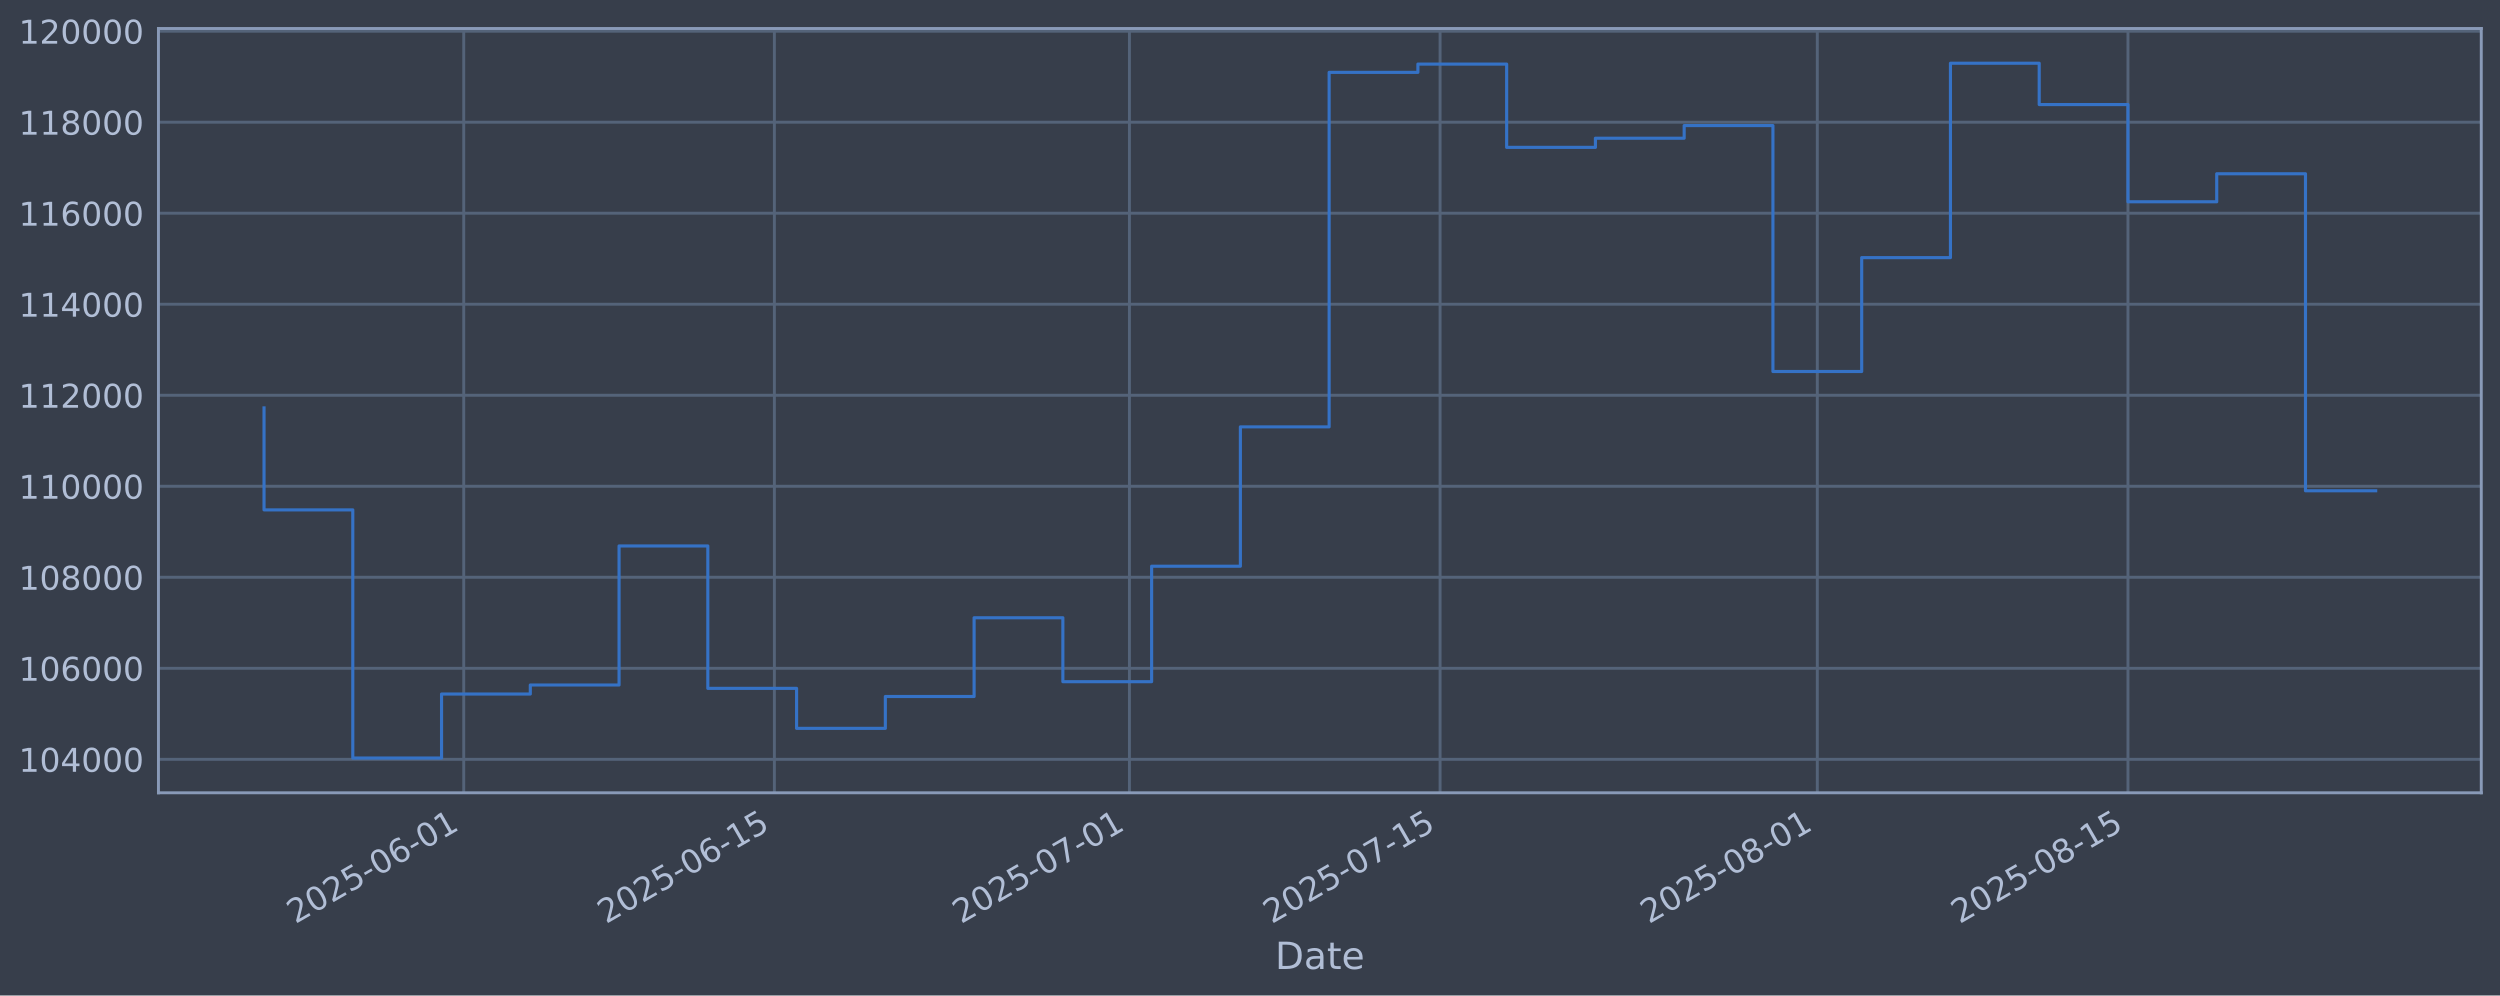
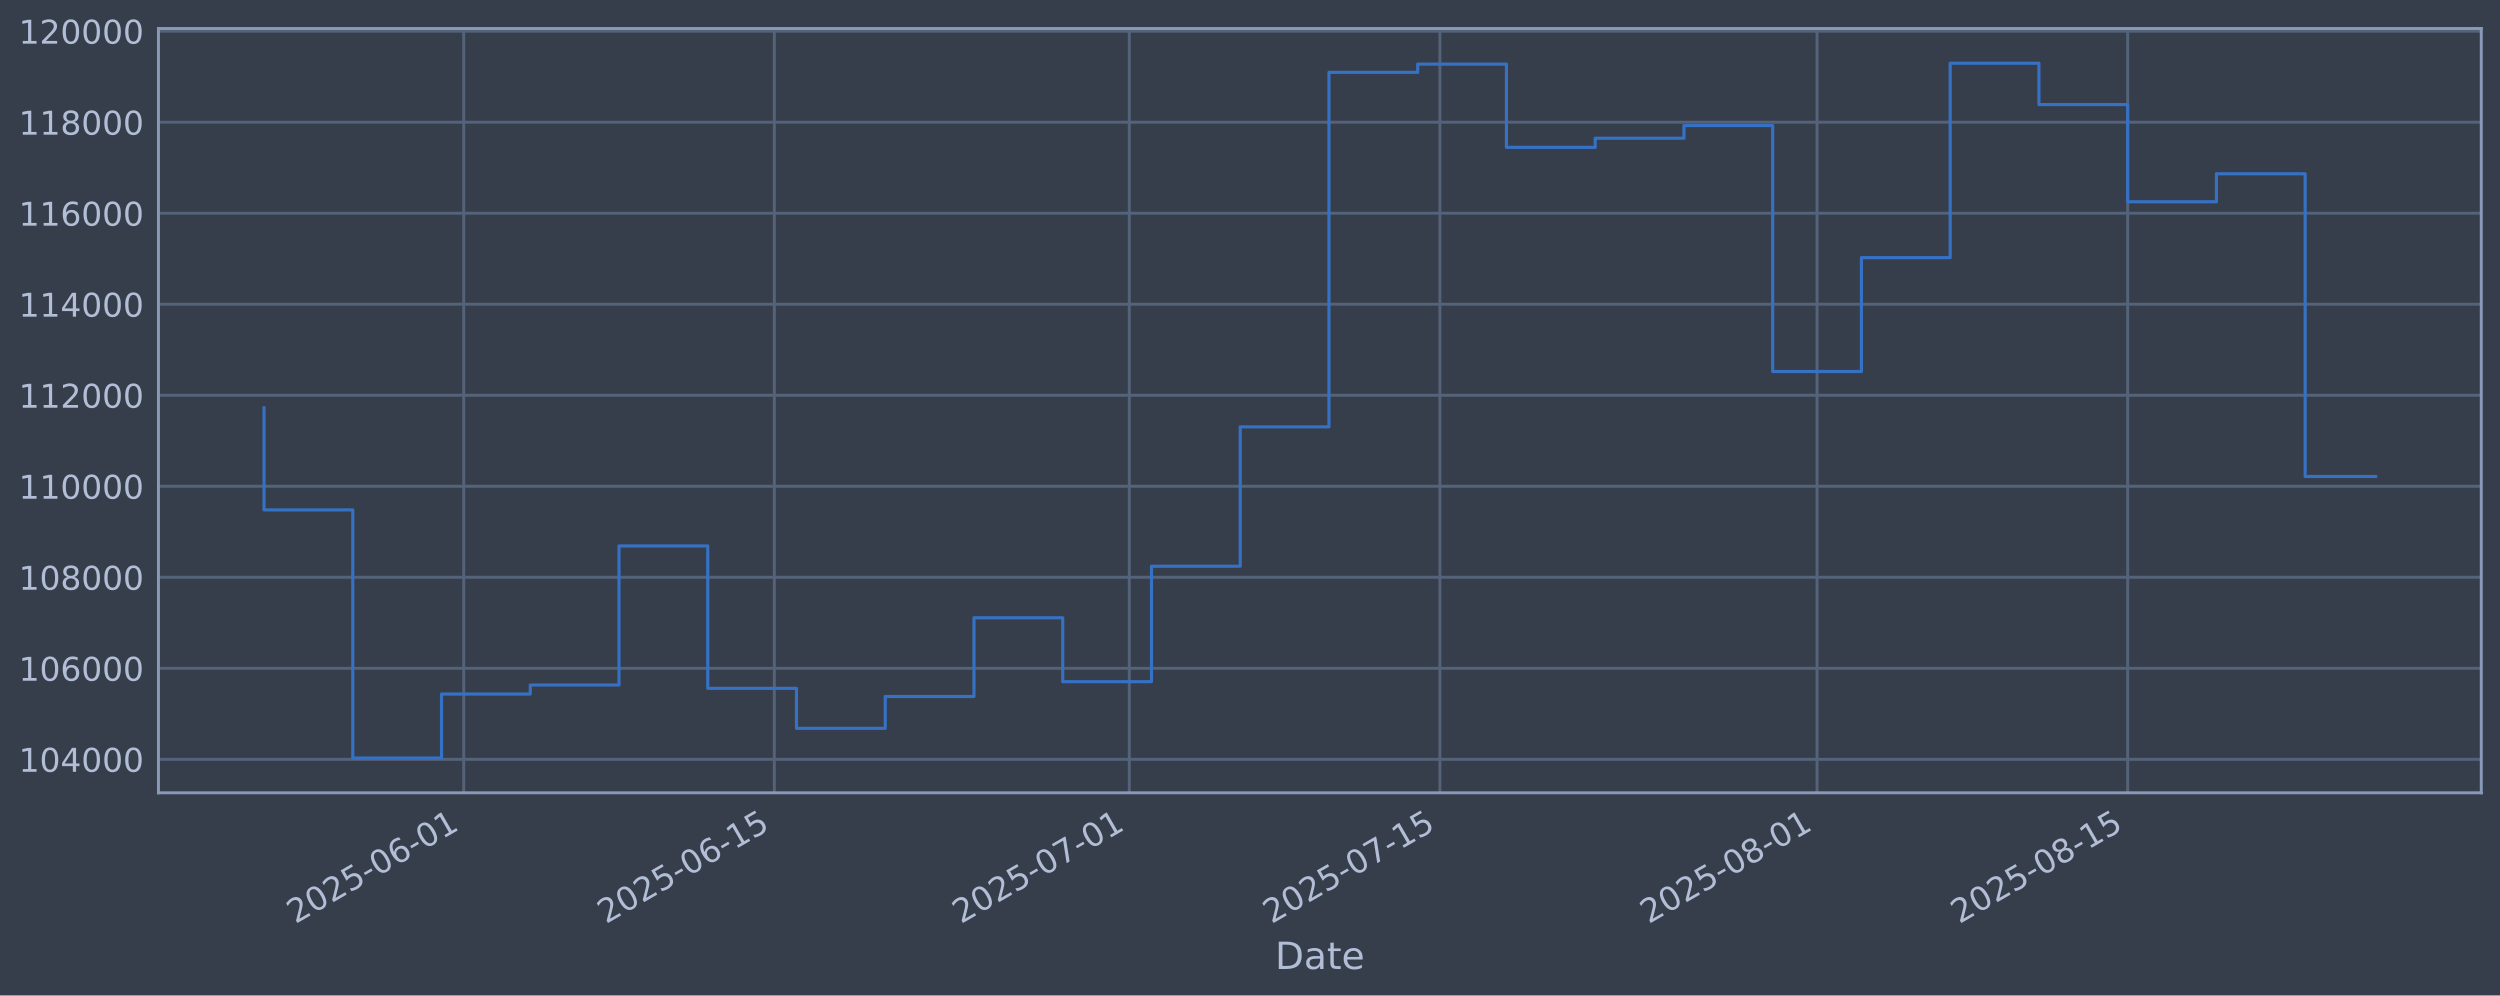
<svg xmlns="http://www.w3.org/2000/svg" xmlns:xlink="http://www.w3.org/1999/xlink" width="960.9pt" height="382.628pt" viewBox="0 0 960.9 382.628" version="1.1">
  <defs>
    <style type="text/css">*{stroke-linejoin: round; stroke-linecap: butt}</style>
  </defs>
  <g id="figure_1">
    <g id="patch_1">
      <path d="M 0 382.628  L 960.9 382.628  L 960.9 0  L 0 0  z " style="fill: #373e4b" />
    </g>
    <g id="axes_1">
      <g id="patch_2">
        <path d="M 60.901 304.718  L 953.701 304.718  L 953.701 10.958  L 60.901 10.958  z " style="fill: #373e4b" />
      </g>
      <g id="matplotlib.axis_1">
        <g id="xtick_1">
          <g id="line2d_1">
-             <path d="M 178.242 304.718  L 178.242 10.958  " clip-path="url(#p0f72068a67)" style="fill: none; stroke: #546379; stroke-width: 1.12; stroke-linecap: square" />
+             <path d="M 178.229 304.718  L 178.229 10.958  " clip-path="url(#pb7389992bc)" style="fill: none; stroke: #546379; stroke-width: 1.12; stroke-linecap: square" />
          </g>
          <g id="line2d_2" />
          <g id="text_1">
-             <g style="fill: #b1bed6" transform="translate(113.5163 355.2226) rotate(-30) scale(0.126 -0.126)">
+             <g style="fill: #b1bed6" transform="translate(113.5038 355.2226) rotate(-30) scale(0.126 -0.126)">
              <defs>
                <path id="DejaVuSans-32" d="M 1228 531  L 3431 531  L 3431 0  L 469 0  L 469 531  Q 828 903 1448 1529  Q 2069 2156 2228 2338  Q 2531 2678 2651 2914  Q 2772 3150 2772 3378  Q 2772 3750 2511 3984  Q 2250 4219 1831 4219  Q 1534 4219 1204 4116  Q 875 4013 500 3803  L 500 4441  Q 881 4594 1212 4672  Q 1544 4750 1819 4750  Q 2544 4750 2975 4387  Q 3406 4025 3406 3419  Q 3406 3131 3298 2873  Q 3191 2616 2906 2266  Q 2828 2175 2409 1742  Q 1991 1309 1228 531  z " transform="scale(0.015625)" />
                <path id="DejaVuSans-30" d="M 2034 4250  Q 1547 4250 1301 3770  Q 1056 3291 1056 2328  Q 1056 1369 1301 889  Q 1547 409 2034 409  Q 2525 409 2770 889  Q 3016 1369 3016 2328  Q 3016 3291 2770 3770  Q 2525 4250 2034 4250  z M 2034 4750  Q 2819 4750 3233 4129  Q 3647 3509 3647 2328  Q 3647 1150 3233 529  Q 2819 -91 2034 -91  Q 1250 -91 836 529  Q 422 1150 422 2328  Q 422 3509 836 4129  Q 1250 4750 2034 4750  z " transform="scale(0.015625)" />
                <path id="DejaVuSans-35" d="M 691 4666  L 3169 4666  L 3169 4134  L 1269 4134  L 1269 2991  Q 1406 3038 1543 3061  Q 1681 3084 1819 3084  Q 2600 3084 3056 2656  Q 3513 2228 3513 1497  Q 3513 744 3044 326  Q 2575 -91 1722 -91  Q 1428 -91 1123 -41  Q 819 9 494 109  L 494 744  Q 775 591 1075 516  Q 1375 441 1709 441  Q 2250 441 2565 725  Q 2881 1009 2881 1497  Q 2881 1984 2565 2268  Q 2250 2553 1709 2553  Q 1456 2553 1204 2497  Q 953 2441 691 2322  L 691 4666  z " transform="scale(0.015625)" />
                <path id="DejaVuSans-2d" d="M 313 2009  L 1997 2009  L 1997 1497  L 313 1497  L 313 2009  z " transform="scale(0.015625)" />
                <path id="DejaVuSans-36" d="M 2113 2584  Q 1688 2584 1439 2293  Q 1191 2003 1191 1497  Q 1191 994 1439 701  Q 1688 409 2113 409  Q 2538 409 2786 701  Q 3034 994 3034 1497  Q 3034 2003 2786 2293  Q 2538 2584 2113 2584  z M 3366 4563  L 3366 3988  Q 3128 4100 2886 4159  Q 2644 4219 2406 4219  Q 1781 4219 1451 3797  Q 1122 3375 1075 2522  Q 1259 2794 1537 2939  Q 1816 3084 2150 3084  Q 2853 3084 3261 2657  Q 3669 2231 3669 1497  Q 3669 778 3244 343  Q 2819 -91 2113 -91  Q 1303 -91 875 529  Q 447 1150 447 2328  Q 447 3434 972 4092  Q 1497 4750 2381 4750  Q 2619 4750 2861 4703  Q 3103 4656 3366 4563  z " transform="scale(0.015625)" />
                <path id="DejaVuSans-31" d="M 794 531  L 1825 531  L 1825 4091  L 703 3866  L 703 4441  L 1819 4666  L 2450 4666  L 2450 531  L 3481 531  L 3481 0  L 794 0  L 794 531  z " transform="scale(0.015625)" />
              </defs>
              <use xlink:href="#DejaVuSans-32" />
              <use xlink:href="#DejaVuSans-30" transform="translate(63.62305 0)" />
              <use xlink:href="#DejaVuSans-32" transform="translate(127.2461 0)" />
              <use xlink:href="#DejaVuSans-35" transform="translate(190.8691 0)" />
              <use xlink:href="#DejaVuSans-2d" transform="translate(254.4922 0)" />
              <use xlink:href="#DejaVuSans-30" transform="translate(290.5762 0)" />
              <use xlink:href="#DejaVuSans-36" transform="translate(354.1992 0)" />
              <use xlink:href="#DejaVuSans-2d" transform="translate(417.8223 0)" />
              <use xlink:href="#DejaVuSans-30" transform="translate(453.9062 0)" />
              <use xlink:href="#DejaVuSans-31" transform="translate(517.5293 0)" />
            </g>
          </g>
        </g>
        <g id="xtick_2">
          <g id="line2d_3">
-             <path d="M 297.645 304.718  L 297.645 10.958  " clip-path="url(#p0f72068a67)" style="fill: none; stroke: #546379; stroke-width: 1.12; stroke-linecap: square" />
+             <path d="M 297.613 304.718  L 297.613 10.958  " clip-path="url(#pb7389992bc)" style="fill: none; stroke: #546379; stroke-width: 1.12; stroke-linecap: square" />
          </g>
          <g id="line2d_4" />
          <g id="text_2">
-             <g style="fill: #b1bed6" transform="translate(232.9199 355.2226) rotate(-30) scale(0.126 -0.126)">
+             <g style="fill: #b1bed6" transform="translate(232.888 355.2226) rotate(-30) scale(0.126 -0.126)">
              <use xlink:href="#DejaVuSans-32" />
              <use xlink:href="#DejaVuSans-30" transform="translate(63.62305 0)" />
              <use xlink:href="#DejaVuSans-32" transform="translate(127.2461 0)" />
              <use xlink:href="#DejaVuSans-35" transform="translate(190.8691 0)" />
              <use xlink:href="#DejaVuSans-2d" transform="translate(254.4922 0)" />
              <use xlink:href="#DejaVuSans-30" transform="translate(290.5762 0)" />
              <use xlink:href="#DejaVuSans-36" transform="translate(354.1992 0)" />
              <use xlink:href="#DejaVuSans-2d" transform="translate(417.8223 0)" />
              <use xlink:href="#DejaVuSans-31" transform="translate(453.9062 0)" />
              <use xlink:href="#DejaVuSans-35" transform="translate(517.5293 0)" />
            </g>
          </g>
        </g>
        <g id="xtick_3">
          <g id="line2d_5">
-             <path d="M 434.107 304.718  L 434.107 10.958  " clip-path="url(#p0f72068a67)" style="fill: none; stroke: #546379; stroke-width: 1.12; stroke-linecap: square" />
+             <path d="M 434.053 304.718  L 434.053 10.958  " clip-path="url(#pb7389992bc)" style="fill: none; stroke: #546379; stroke-width: 1.12; stroke-linecap: square" />
          </g>
          <g id="line2d_6" />
          <g id="text_3">
-             <g style="fill: #b1bed6" transform="translate(369.3812 355.2226) rotate(-30) scale(0.126 -0.126)">
+             <g style="fill: #b1bed6" transform="translate(369.327 355.2226) rotate(-30) scale(0.126 -0.126)">
              <defs>
                <path id="DejaVuSans-37" d="M 525 4666  L 3525 4666  L 3525 4397  L 1831 0  L 1172 0  L 2766 4134  L 525 4134  L 525 4666  z " transform="scale(0.015625)" />
              </defs>
              <use xlink:href="#DejaVuSans-32" />
              <use xlink:href="#DejaVuSans-30" transform="translate(63.62305 0)" />
              <use xlink:href="#DejaVuSans-32" transform="translate(127.2461 0)" />
              <use xlink:href="#DejaVuSans-35" transform="translate(190.8691 0)" />
              <use xlink:href="#DejaVuSans-2d" transform="translate(254.4922 0)" />
              <use xlink:href="#DejaVuSans-30" transform="translate(290.5762 0)" />
              <use xlink:href="#DejaVuSans-37" transform="translate(354.1992 0)" />
              <use xlink:href="#DejaVuSans-2d" transform="translate(417.8223 0)" />
              <use xlink:href="#DejaVuSans-30" transform="translate(453.9062 0)" />
              <use xlink:href="#DejaVuSans-31" transform="translate(517.5293 0)" />
            </g>
          </g>
        </g>
        <g id="xtick_4">
          <g id="line2d_7">
-             <path d="M 553.51 304.718  L 553.51 10.958  " clip-path="url(#p0f72068a67)" style="fill: none; stroke: #546379; stroke-width: 1.12; stroke-linecap: square" />
+             <path d="M 553.437 304.718  L 553.437 10.958  " clip-path="url(#pb7389992bc)" style="fill: none; stroke: #546379; stroke-width: 1.12; stroke-linecap: square" />
          </g>
          <g id="line2d_8" />
          <g id="text_4">
-             <g style="fill: #b1bed6" transform="translate(488.7848 355.2226) rotate(-30) scale(0.126 -0.126)">
+             <g style="fill: #b1bed6" transform="translate(488.7112 355.2226) rotate(-30) scale(0.126 -0.126)">
              <use xlink:href="#DejaVuSans-32" />
              <use xlink:href="#DejaVuSans-30" transform="translate(63.62305 0)" />
              <use xlink:href="#DejaVuSans-32" transform="translate(127.2461 0)" />
              <use xlink:href="#DejaVuSans-35" transform="translate(190.8691 0)" />
              <use xlink:href="#DejaVuSans-2d" transform="translate(254.4922 0)" />
              <use xlink:href="#DejaVuSans-30" transform="translate(290.5762 0)" />
              <use xlink:href="#DejaVuSans-37" transform="translate(354.1992 0)" />
              <use xlink:href="#DejaVuSans-2d" transform="translate(417.8223 0)" />
              <use xlink:href="#DejaVuSans-31" transform="translate(453.9062 0)" />
              <use xlink:href="#DejaVuSans-35" transform="translate(517.5293 0)" />
            </g>
          </g>
        </g>
        <g id="xtick_5">
          <g id="line2d_9">
-             <path d="M 698.5 304.718  L 698.5 10.958  " clip-path="url(#p0f72068a67)" style="fill: none; stroke: #546379; stroke-width: 1.12; stroke-linecap: square" />
+             <path d="M 698.403 304.718  L 698.403 10.958  " clip-path="url(#pb7389992bc)" style="fill: none; stroke: #546379; stroke-width: 1.12; stroke-linecap: square" />
          </g>
          <g id="line2d_10" />
          <g id="text_5">
-             <g style="fill: #b1bed6" transform="translate(633.7749 355.2226) rotate(-30) scale(0.126 -0.126)">
+             <g style="fill: #b1bed6" transform="translate(633.6777 355.2226) rotate(-30) scale(0.126 -0.126)">
              <defs>
                <path id="DejaVuSans-38" d="M 2034 2216  Q 1584 2216 1326 1975  Q 1069 1734 1069 1313  Q 1069 891 1326 650  Q 1584 409 2034 409  Q 2484 409 2743 651  Q 3003 894 3003 1313  Q 3003 1734 2745 1975  Q 2488 2216 2034 2216  z M 1403 2484  Q 997 2584 770 2862  Q 544 3141 544 3541  Q 544 4100 942 4425  Q 1341 4750 2034 4750  Q 2731 4750 3128 4425  Q 3525 4100 3525 3541  Q 3525 3141 3298 2862  Q 3072 2584 2669 2484  Q 3125 2378 3379 2068  Q 3634 1759 3634 1313  Q 3634 634 3220 271  Q 2806 -91 2034 -91  Q 1263 -91 848 271  Q 434 634 434 1313  Q 434 1759 690 2068  Q 947 2378 1403 2484  z M 1172 3481  Q 1172 3119 1398 2916  Q 1625 2713 2034 2713  Q 2441 2713 2670 2916  Q 2900 3119 2900 3481  Q 2900 3844 2670 4047  Q 2441 4250 2034 4250  Q 1625 4250 1398 4047  Q 1172 3844 1172 3481  z " transform="scale(0.015625)" />
              </defs>
              <use xlink:href="#DejaVuSans-32" />
              <use xlink:href="#DejaVuSans-30" transform="translate(63.62305 0)" />
              <use xlink:href="#DejaVuSans-32" transform="translate(127.2461 0)" />
              <use xlink:href="#DejaVuSans-35" transform="translate(190.8691 0)" />
              <use xlink:href="#DejaVuSans-2d" transform="translate(254.4922 0)" />
              <use xlink:href="#DejaVuSans-30" transform="translate(290.5762 0)" />
              <use xlink:href="#DejaVuSans-38" transform="translate(354.1992 0)" />
              <use xlink:href="#DejaVuSans-2d" transform="translate(417.8223 0)" />
              <use xlink:href="#DejaVuSans-30" transform="translate(453.9062 0)" />
              <use xlink:href="#DejaVuSans-31" transform="translate(517.5293 0)" />
            </g>
          </g>
        </g>
        <g id="xtick_6">
          <g id="line2d_11">
-             <path d="M 817.904 304.718  L 817.904 10.958  " clip-path="url(#p0f72068a67)" style="fill: none; stroke: #546379; stroke-width: 1.12; stroke-linecap: square" />
+             <path d="M 817.787 304.718  L 817.787 10.958  " clip-path="url(#pb7389992bc)" style="fill: none; stroke: #546379; stroke-width: 1.12; stroke-linecap: square" />
          </g>
          <g id="line2d_12" />
          <g id="text_6">
-             <g style="fill: #b1bed6" transform="translate(753.1785 355.2226) rotate(-30) scale(0.126 -0.126)">
+             <g style="fill: #b1bed6" transform="translate(753.0619 355.2226) rotate(-30) scale(0.126 -0.126)">
              <use xlink:href="#DejaVuSans-32" />
              <use xlink:href="#DejaVuSans-30" transform="translate(63.62305 0)" />
              <use xlink:href="#DejaVuSans-32" transform="translate(127.2461 0)" />
              <use xlink:href="#DejaVuSans-35" transform="translate(190.8691 0)" />
              <use xlink:href="#DejaVuSans-2d" transform="translate(254.4922 0)" />
              <use xlink:href="#DejaVuSans-30" transform="translate(290.5762 0)" />
              <use xlink:href="#DejaVuSans-38" transform="translate(354.1992 0)" />
              <use xlink:href="#DejaVuSans-2d" transform="translate(417.8223 0)" />
              <use xlink:href="#DejaVuSans-31" transform="translate(453.9062 0)" />
              <use xlink:href="#DejaVuSans-35" transform="translate(517.5293 0)" />
            </g>
          </g>
        </g>
        <g id="text_7">
          <g style="fill: #b1bed6" transform="translate(490.0914 372.4337) scale(0.144 -0.144)">
            <defs>
              <path id="DejaVuSans-44" d="M 1259 4147  L 1259 519  L 2022 519  Q 2988 519 3436 956  Q 3884 1394 3884 2338  Q 3884 3275 3436 3711  Q 2988 4147 2022 4147  L 1259 4147  z M 628 4666  L 1925 4666  Q 3281 4666 3915 4102  Q 4550 3538 4550 2338  Q 4550 1131 3912 565  Q 3275 0 1925 0  L 628 0  L 628 4666  z " transform="scale(0.015625)" />
              <path id="DejaVuSans-61" d="M 2194 1759  Q 1497 1759 1228 1600  Q 959 1441 959 1056  Q 959 750 1161 570  Q 1363 391 1709 391  Q 2188 391 2477 730  Q 2766 1069 2766 1631  L 2766 1759  L 2194 1759  z M 3341 1997  L 3341 0  L 2766 0  L 2766 531  Q 2569 213 2275 61  Q 1981 -91 1556 -91  Q 1019 -91 701 211  Q 384 513 384 1019  Q 384 1609 779 1909  Q 1175 2209 1959 2209  L 2766 2209  L 2766 2266  Q 2766 2663 2505 2880  Q 2244 3097 1772 3097  Q 1472 3097 1187 3025  Q 903 2953 641 2809  L 641 3341  Q 956 3463 1253 3523  Q 1550 3584 1831 3584  Q 2591 3584 2966 3190  Q 3341 2797 3341 1997  z " transform="scale(0.015625)" />
              <path id="DejaVuSans-74" d="M 1172 4494  L 1172 3500  L 2356 3500  L 2356 3053  L 1172 3053  L 1172 1153  Q 1172 725 1289 603  Q 1406 481 1766 481  L 2356 481  L 2356 0  L 1766 0  Q 1100 0 847 248  Q 594 497 594 1153  L 594 3053  L 172 3053  L 172 3500  L 594 3500  L 594 4494  L 1172 4494  z " transform="scale(0.015625)" />
              <path id="DejaVuSans-65" d="M 3597 1894  L 3597 1613  L 953 1613  Q 991 1019 1311 708  Q 1631 397 2203 397  Q 2534 397 2845 478  Q 3156 559 3463 722  L 3463 178  Q 3153 47 2828 -22  Q 2503 -91 2169 -91  Q 1331 -91 842 396  Q 353 884 353 1716  Q 353 2575 817 3079  Q 1281 3584 2069 3584  Q 2775 3584 3186 3129  Q 3597 2675 3597 1894  z M 3022 2063  Q 3016 2534 2758 2815  Q 2500 3097 2075 3097  Q 1594 3097 1305 2825  Q 1016 2553 972 2059  L 3022 2063  z " transform="scale(0.015625)" />
            </defs>
            <use xlink:href="#DejaVuSans-44" />
            <use xlink:href="#DejaVuSans-61" transform="translate(77.00195 0)" />
            <use xlink:href="#DejaVuSans-74" transform="translate(138.2812 0)" />
            <use xlink:href="#DejaVuSans-65" transform="translate(177.4902 0)" />
          </g>
        </g>
      </g>
      <g id="matplotlib.axis_2">
        <g id="ytick_1">
          <g id="line2d_13">
-             <path d="M 60.901 291.85  L 953.701 291.85  " clip-path="url(#p0f72068a67)" style="fill: none; stroke: #546379; stroke-width: 1.12; stroke-linecap: square" />
+             <path d="M 60.901 291.85  L 953.701 291.85  " clip-path="url(#pb7389992bc)" style="fill: none; stroke: #546379; stroke-width: 1.12; stroke-linecap: square" />
          </g>
          <g id="line2d_14" />
          <g id="text_8">
            <g style="fill: #b1bed6" transform="translate(7.2 296.6367) scale(0.126 -0.126)">
              <defs>
                <path id="DejaVuSans-34" d="M 2419 4116  L 825 1625  L 2419 1625  L 2419 4116  z M 2253 4666  L 3047 4666  L 3047 1625  L 3713 1625  L 3713 1100  L 3047 1100  L 3047 0  L 2419 0  L 2419 1100  L 313 1100  L 313 1709  L 2253 4666  z " transform="scale(0.015625)" />
              </defs>
              <use xlink:href="#DejaVuSans-31" />
              <use xlink:href="#DejaVuSans-30" transform="translate(63.62305 0)" />
              <use xlink:href="#DejaVuSans-34" transform="translate(127.2461 0)" />
              <use xlink:href="#DejaVuSans-30" transform="translate(190.8691 0)" />
              <use xlink:href="#DejaVuSans-30" transform="translate(254.4922 0)" />
              <use xlink:href="#DejaVuSans-30" transform="translate(318.1152 0)" />
            </g>
          </g>
        </g>
        <g id="ytick_2">
          <g id="line2d_15">
-             <path d="M 60.901 256.867  L 953.701 256.867  " clip-path="url(#p0f72068a67)" style="fill: none; stroke: #546379; stroke-width: 1.12; stroke-linecap: square" />
+             <path d="M 60.901 256.867  L 953.701 256.867  " clip-path="url(#pb7389992bc)" style="fill: none; stroke: #546379; stroke-width: 1.12; stroke-linecap: square" />
          </g>
          <g id="line2d_16" />
          <g id="text_9">
            <g style="fill: #b1bed6" transform="translate(7.2 261.6538) scale(0.126 -0.126)">
              <use xlink:href="#DejaVuSans-31" />
              <use xlink:href="#DejaVuSans-30" transform="translate(63.62305 0)" />
              <use xlink:href="#DejaVuSans-36" transform="translate(127.2461 0)" />
              <use xlink:href="#DejaVuSans-30" transform="translate(190.8691 0)" />
              <use xlink:href="#DejaVuSans-30" transform="translate(254.4922 0)" />
              <use xlink:href="#DejaVuSans-30" transform="translate(318.1152 0)" />
            </g>
          </g>
        </g>
        <g id="ytick_3">
          <g id="line2d_17">
-             <path d="M 60.901 221.884  L 953.701 221.884  " clip-path="url(#p0f72068a67)" style="fill: none; stroke: #546379; stroke-width: 1.12; stroke-linecap: square" />
+             <path d="M 60.901 221.884  L 953.701 221.884  " clip-path="url(#pb7389992bc)" style="fill: none; stroke: #546379; stroke-width: 1.12; stroke-linecap: square" />
          </g>
          <g id="line2d_18" />
          <g id="text_10">
            <g style="fill: #b1bed6" transform="translate(7.2 226.671) scale(0.126 -0.126)">
              <use xlink:href="#DejaVuSans-31" />
              <use xlink:href="#DejaVuSans-30" transform="translate(63.62305 0)" />
              <use xlink:href="#DejaVuSans-38" transform="translate(127.2461 0)" />
              <use xlink:href="#DejaVuSans-30" transform="translate(190.8691 0)" />
              <use xlink:href="#DejaVuSans-30" transform="translate(254.4922 0)" />
              <use xlink:href="#DejaVuSans-30" transform="translate(318.1152 0)" />
            </g>
          </g>
        </g>
        <g id="ytick_4">
          <g id="line2d_19">
-             <path d="M 60.901 186.901  L 953.701 186.901  " clip-path="url(#p0f72068a67)" style="fill: none; stroke: #546379; stroke-width: 1.12; stroke-linecap: square" />
+             <path d="M 60.901 186.901  L 953.701 186.901  " clip-path="url(#pb7389992bc)" style="fill: none; stroke: #546379; stroke-width: 1.12; stroke-linecap: square" />
          </g>
          <g id="line2d_20" />
          <g id="text_11">
            <g style="fill: #b1bed6" transform="translate(7.2 191.6882) scale(0.126 -0.126)">
              <use xlink:href="#DejaVuSans-31" />
              <use xlink:href="#DejaVuSans-31" transform="translate(63.62305 0)" />
              <use xlink:href="#DejaVuSans-30" transform="translate(127.2461 0)" />
              <use xlink:href="#DejaVuSans-30" transform="translate(190.8691 0)" />
              <use xlink:href="#DejaVuSans-30" transform="translate(254.4922 0)" />
              <use xlink:href="#DejaVuSans-30" transform="translate(318.1152 0)" />
            </g>
          </g>
        </g>
        <g id="ytick_5">
          <g id="line2d_21">
-             <path d="M 60.901 151.918  L 953.701 151.918  " clip-path="url(#p0f72068a67)" style="fill: none; stroke: #546379; stroke-width: 1.12; stroke-linecap: square" />
+             <path d="M 60.901 151.918  L 953.701 151.918  " clip-path="url(#pb7389992bc)" style="fill: none; stroke: #546379; stroke-width: 1.12; stroke-linecap: square" />
          </g>
          <g id="line2d_22" />
          <g id="text_12">
            <g style="fill: #b1bed6" transform="translate(7.2 156.7053) scale(0.126 -0.126)">
              <use xlink:href="#DejaVuSans-31" />
              <use xlink:href="#DejaVuSans-31" transform="translate(63.62305 0)" />
              <use xlink:href="#DejaVuSans-32" transform="translate(127.2461 0)" />
              <use xlink:href="#DejaVuSans-30" transform="translate(190.8691 0)" />
              <use xlink:href="#DejaVuSans-30" transform="translate(254.4922 0)" />
              <use xlink:href="#DejaVuSans-30" transform="translate(318.1152 0)" />
            </g>
          </g>
        </g>
        <g id="ytick_6">
          <g id="line2d_23">
-             <path d="M 60.901 116.936  L 953.701 116.936  " clip-path="url(#p0f72068a67)" style="fill: none; stroke: #546379; stroke-width: 1.12; stroke-linecap: square" />
+             <path d="M 60.901 116.936  L 953.701 116.936  " clip-path="url(#pb7389992bc)" style="fill: none; stroke: #546379; stroke-width: 1.12; stroke-linecap: square" />
          </g>
          <g id="line2d_24" />
          <g id="text_13">
            <g style="fill: #b1bed6" transform="translate(7.2 121.7225) scale(0.126 -0.126)">
              <use xlink:href="#DejaVuSans-31" />
              <use xlink:href="#DejaVuSans-31" transform="translate(63.62305 0)" />
              <use xlink:href="#DejaVuSans-34" transform="translate(127.2461 0)" />
              <use xlink:href="#DejaVuSans-30" transform="translate(190.8691 0)" />
              <use xlink:href="#DejaVuSans-30" transform="translate(254.4922 0)" />
              <use xlink:href="#DejaVuSans-30" transform="translate(318.1152 0)" />
            </g>
          </g>
        </g>
        <g id="ytick_7">
          <g id="line2d_25">
-             <path d="M 60.901 81.953  L 953.701 81.953  " clip-path="url(#p0f72068a67)" style="fill: none; stroke: #546379; stroke-width: 1.12; stroke-linecap: square" />
+             <path d="M 60.901 81.953  L 953.701 81.953  " clip-path="url(#pb7389992bc)" style="fill: none; stroke: #546379; stroke-width: 1.12; stroke-linecap: square" />
          </g>
          <g id="line2d_26" />
          <g id="text_14">
            <g style="fill: #b1bed6" transform="translate(7.2 86.73969) scale(0.126 -0.126)">
              <use xlink:href="#DejaVuSans-31" />
              <use xlink:href="#DejaVuSans-31" transform="translate(63.62305 0)" />
              <use xlink:href="#DejaVuSans-36" transform="translate(127.2461 0)" />
              <use xlink:href="#DejaVuSans-30" transform="translate(190.8691 0)" />
              <use xlink:href="#DejaVuSans-30" transform="translate(254.4922 0)" />
              <use xlink:href="#DejaVuSans-30" transform="translate(318.1152 0)" />
            </g>
          </g>
        </g>
        <g id="ytick_8">
          <g id="line2d_27">
-             <path d="M 60.901 46.97  L 953.701 46.97  " clip-path="url(#p0f72068a67)" style="fill: none; stroke: #546379; stroke-width: 1.12; stroke-linecap: square" />
+             <path d="M 60.901 46.97  L 953.701 46.97  " clip-path="url(#pb7389992bc)" style="fill: none; stroke: #546379; stroke-width: 1.12; stroke-linecap: square" />
          </g>
          <g id="line2d_28" />
          <g id="text_15">
            <g style="fill: #b1bed6" transform="translate(7.2 51.75686) scale(0.126 -0.126)">
              <use xlink:href="#DejaVuSans-31" />
              <use xlink:href="#DejaVuSans-31" transform="translate(63.62305 0)" />
              <use xlink:href="#DejaVuSans-38" transform="translate(127.2461 0)" />
              <use xlink:href="#DejaVuSans-30" transform="translate(190.8691 0)" />
              <use xlink:href="#DejaVuSans-30" transform="translate(254.4922 0)" />
              <use xlink:href="#DejaVuSans-30" transform="translate(318.1152 0)" />
            </g>
          </g>
        </g>
        <g id="ytick_9">
          <g id="line2d_29">
-             <path d="M 60.901 11.987  L 953.701 11.987  " clip-path="url(#p0f72068a67)" style="fill: none; stroke: #546379; stroke-width: 1.12; stroke-linecap: square" />
+             <path d="M 60.901 11.987  L 953.701 11.987  " clip-path="url(#pb7389992bc)" style="fill: none; stroke: #546379; stroke-width: 1.12; stroke-linecap: square" />
          </g>
          <g id="line2d_30" />
          <g id="text_16">
            <g style="fill: #b1bed6" transform="translate(7.2 16.77403) scale(0.126 -0.126)">
              <use xlink:href="#DejaVuSans-31" />
              <use xlink:href="#DejaVuSans-32" transform="translate(63.62305 0)" />
              <use xlink:href="#DejaVuSans-30" transform="translate(127.2461 0)" />
              <use xlink:href="#DejaVuSans-30" transform="translate(190.8691 0)" />
              <use xlink:href="#DejaVuSans-30" transform="translate(254.4922 0)" />
              <use xlink:href="#DejaVuSans-30" transform="translate(318.1152 0)" />
            </g>
          </g>
        </g>
      </g>
      <g id="line2d_31">
-         <path d="M 101.482 156.778  L 101.482 195.974  L 135.598 195.974  L 135.598 291.366  L 169.713 291.366  L 169.713 266.759  L 203.828 266.759  L 203.828 263.286  L 237.944 263.286  L 237.944 209.841  L 272.059 209.841  L 272.059 264.586  L 306.174 264.586  L 306.174 279.95  L 340.29 279.95  L 340.29 267.706  L 374.405 267.706  L 374.405 237.446  L 408.52 237.446  L 408.52 262.012  L 442.636 262.012  L 442.636 217.631  L 476.751 217.631  L 476.751 164.07  L 510.866 164.07  L 510.866 27.81  L 544.981 27.81  L 544.981 24.636  L 579.097 24.636  L 579.097 56.646  L 613.212 56.646  L 613.212 53.121  L 647.327 53.121  L 647.327 48.272  L 681.443 48.272  L 681.443 142.793  L 715.558 142.793  L 715.558 99.016  L 749.673 99.016  L 749.673 24.311  L 783.789 24.311  L 783.789 40.185  L 817.904 40.185  L 817.904 77.56  L 852.019 77.56  L 852.019 66.788  L 886.135 66.788  L 886.135 188.637  L 913.119 188.637  " clip-path="url(#p0f72068a67)" style="fill: none; stroke: #3572c6; stroke-width: 1.2; stroke-linecap: square" />
+         <path d="M 101.482 156.778  L 101.482 195.974  L 135.592 195.974  L 135.592 291.366  L 169.702 291.366  L 169.702 266.759  L 203.812 266.759  L 203.812 263.286  L 237.921 263.286  L 237.921 209.841  L 272.031 209.841  L 272.031 264.586  L 306.141 264.586  L 306.141 279.95  L 340.251 279.95  L 340.251 267.706  L 374.36 267.706  L 374.36 237.446  L 408.47 237.446  L 408.47 262.012  L 442.58 262.012  L 442.58 217.631  L 476.69 217.631  L 476.69 164.07  L 510.8 164.07  L 510.8 27.81  L 544.909 27.81  L 544.909 24.636  L 579.019 24.636  L 579.019 56.646  L 613.129 56.646  L 613.129 53.121  L 647.239 53.121  L 647.239 48.272  L 681.348 48.272  L 681.348 142.793  L 715.458 142.793  L 715.458 99.016  L 749.568 99.016  L 749.568 24.311  L 783.678 24.311  L 783.678 40.185  L 817.787 40.185  L 817.787 77.56  L 851.897 77.56  L 851.897 66.788  L 886.007 66.788  L 886.007 183.156  L 913.119 183.156  " clip-path="url(#pb7389992bc)" style="fill: none; stroke: #3572c6; stroke-width: 1.2; stroke-linecap: square" />
      </g>
      <g id="patch_3">
        <path d="M 60.901 304.718  L 60.901 10.958  " style="fill: none; stroke: #899ab8; stroke-width: 1.12; stroke-linejoin: miter; stroke-linecap: square" />
      </g>
      <g id="patch_4">
        <path d="M 953.701 304.718  L 953.701 10.958  " style="fill: none; stroke: #899ab8; stroke-width: 1.12; stroke-linejoin: miter; stroke-linecap: square" />
      </g>
      <g id="patch_5">
        <path d="M 60.901 304.718  L 953.701 304.718  " style="fill: none; stroke: #899ab8; stroke-width: 1.12; stroke-linejoin: miter; stroke-linecap: square" />
      </g>
      <g id="patch_6">
        <path d="M 60.901 10.958  L 953.701 10.958  " style="fill: none; stroke: #899ab8; stroke-width: 1.12; stroke-linejoin: miter; stroke-linecap: square" />
      </g>
    </g>
  </g>
  <defs>
-     <clipPath id="p0f72068a67">
+     <clipPath id="pb7389992bc">
      <rect x="60.901" y="10.958" width="892.8" height="293.76" />
    </clipPath>
  </defs>
</svg>
